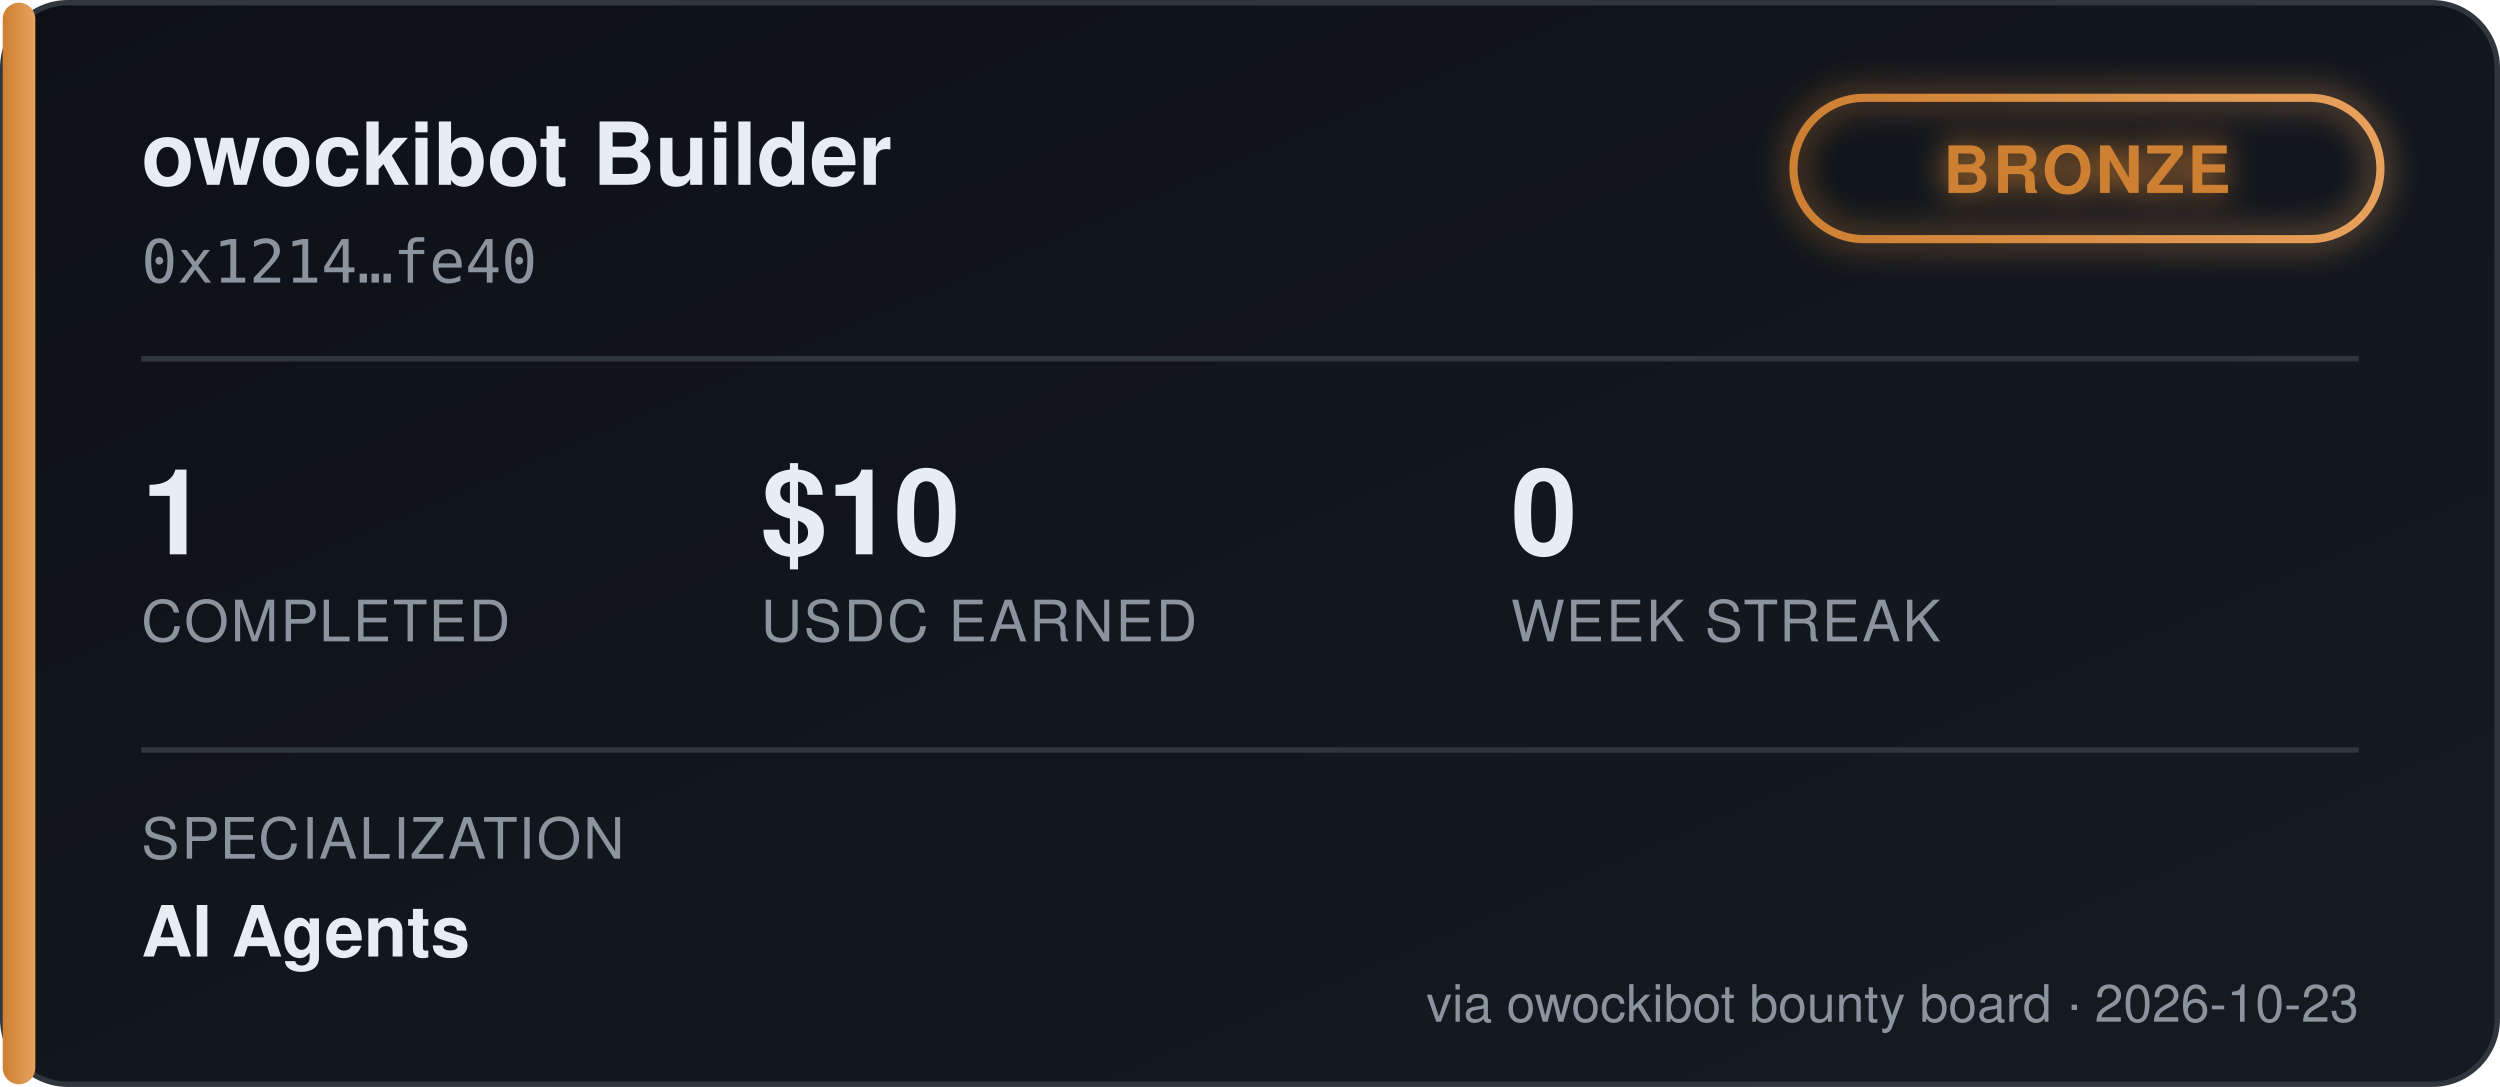
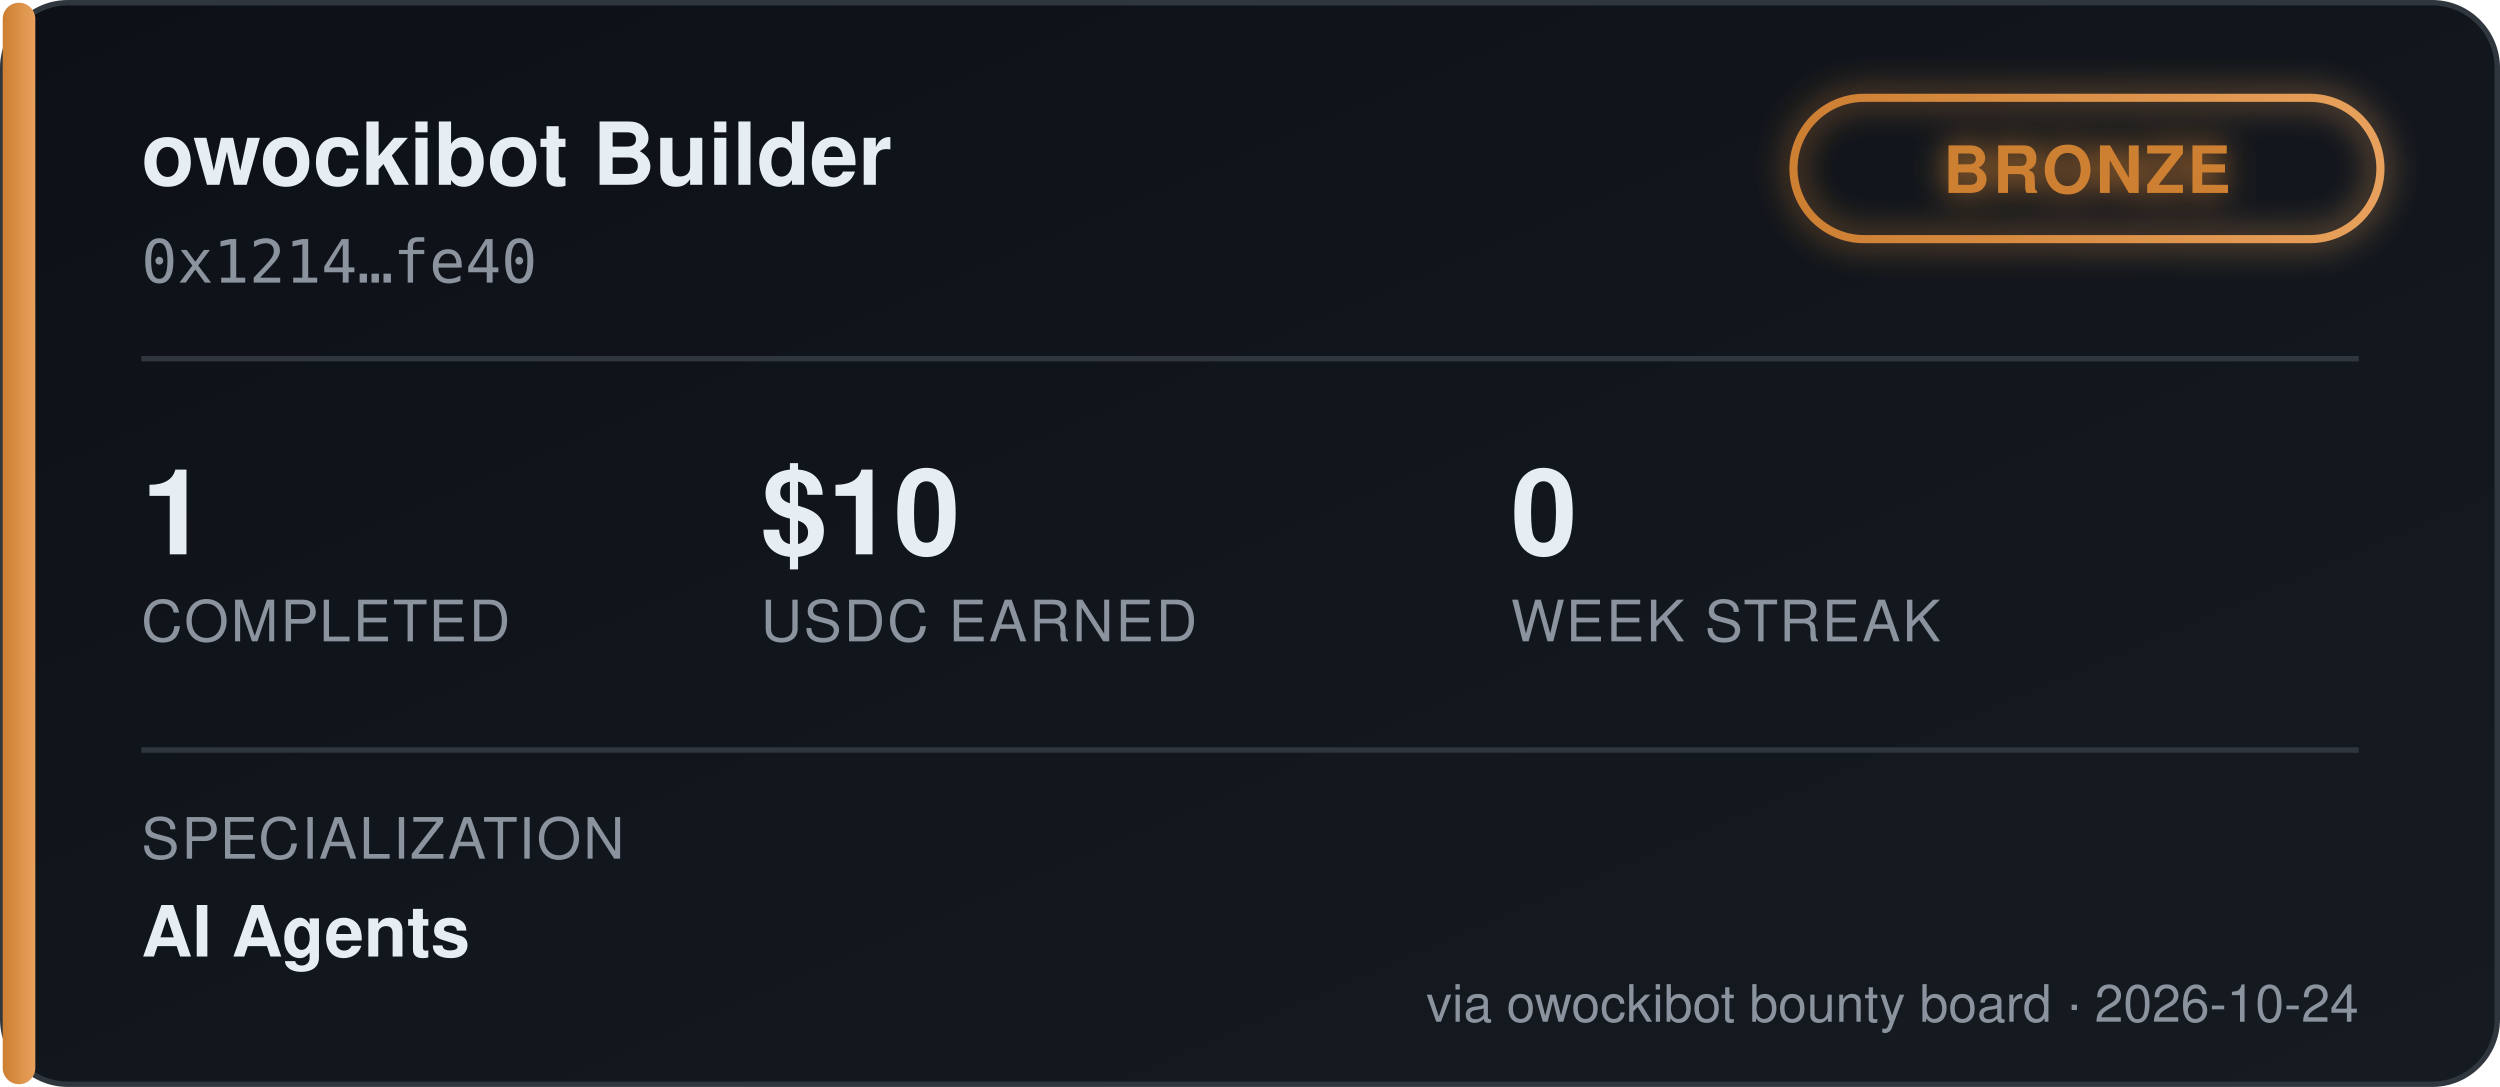
<svg xmlns="http://www.w3.org/2000/svg" width="460" height="200" viewBox="0 0 460 200" font-family="'Segoe UI', Helvetica, Arial, sans-serif">
  <defs>
    <linearGradient id="bgGrad" x1="0" y1="0" x2="1" y2="1">
      <stop offset="0%" stop-color="#0d1117" />
      <stop offset="100%" stop-color="#161b22" />
    </linearGradient>
    <linearGradient id="tierGrad" x1="0" y1="0" x2="1" y2="0">
      <stop offset="0%" stop-color="#cd7f32" />
      <stop offset="100%" stop-color="#e8a15c" />
    </linearGradient>
    <filter id="glow" x="-50%" y="-50%" width="200%" height="200%">
      <feGaussianBlur stdDeviation="3" result="blur" />
      <feMerge>
        <feMergeNode in="blur" />
        <feMergeNode in="SourceGraphic" />
      </feMerge>
    </filter>
  </defs>
  <rect x="0.5" y="0.5" width="459" height="199" rx="12" fill="url(#bgGrad)" stroke="#30363d" />
  <rect x="0.5" y="0.5" width="6" height="199" rx="3" fill="url(#tierGrad)" />
  <text x="26" y="34" fill="#e6edf3" font-size="16" font-weight="700">owockibot Builder</text>
  <text x="26" y="52" fill="#8b949e" font-size="11" font-family="monospace">0x1214…fe40</text>
  <g transform="translate(330, 18)" filter="url(#glow)">
    <rect x="0" y="0" width="108" height="26" rx="13" fill="none" stroke="url(#tierGrad)" stroke-width="1.5" />
    <text x="54" y="17.5" fill="#cd7f32" font-size="12" font-weight="700" text-anchor="middle" letter-spacing="0.5">BRONZE</text>
  </g>
  <line x1="26" y1="66" x2="434" y2="66" stroke="#30363d" stroke-width="1" />
  <g font-size="22" font-weight="700" fill="#e6edf3">
    <text x="26" y="102">1</text>
    <text x="140" y="102">$10</text>
    <text x="278" y="102">0</text>
  </g>
  <g font-size="10.5" fill="#8b949e" letter-spacing="0.4">
    <text x="26" y="118">COMPLETED</text>
    <text x="140" y="118">USDC EARNED</text>
    <text x="278" y="118">WEEK STREAK</text>
  </g>
  <line x1="26" y1="138" x2="434" y2="138" stroke="#30363d" stroke-width="1" />
  <text x="26" y="158" fill="#8b949e" font-size="10.5" letter-spacing="0.4">SPECIALIZATION</text>
  <text x="26" y="176" fill="#e6edf3" font-size="13" font-weight="600">AI Agents</text>
-   <text x="434" y="188" fill="#8b949e" font-size="9.5" text-anchor="end">via owockibot bounty board · 2026-10-23</text>
+   <text x="434" y="188" fill="#8b949e" font-size="9.5" text-anchor="end">via owockibot bounty board · 2026-10-24</text>
</svg>
